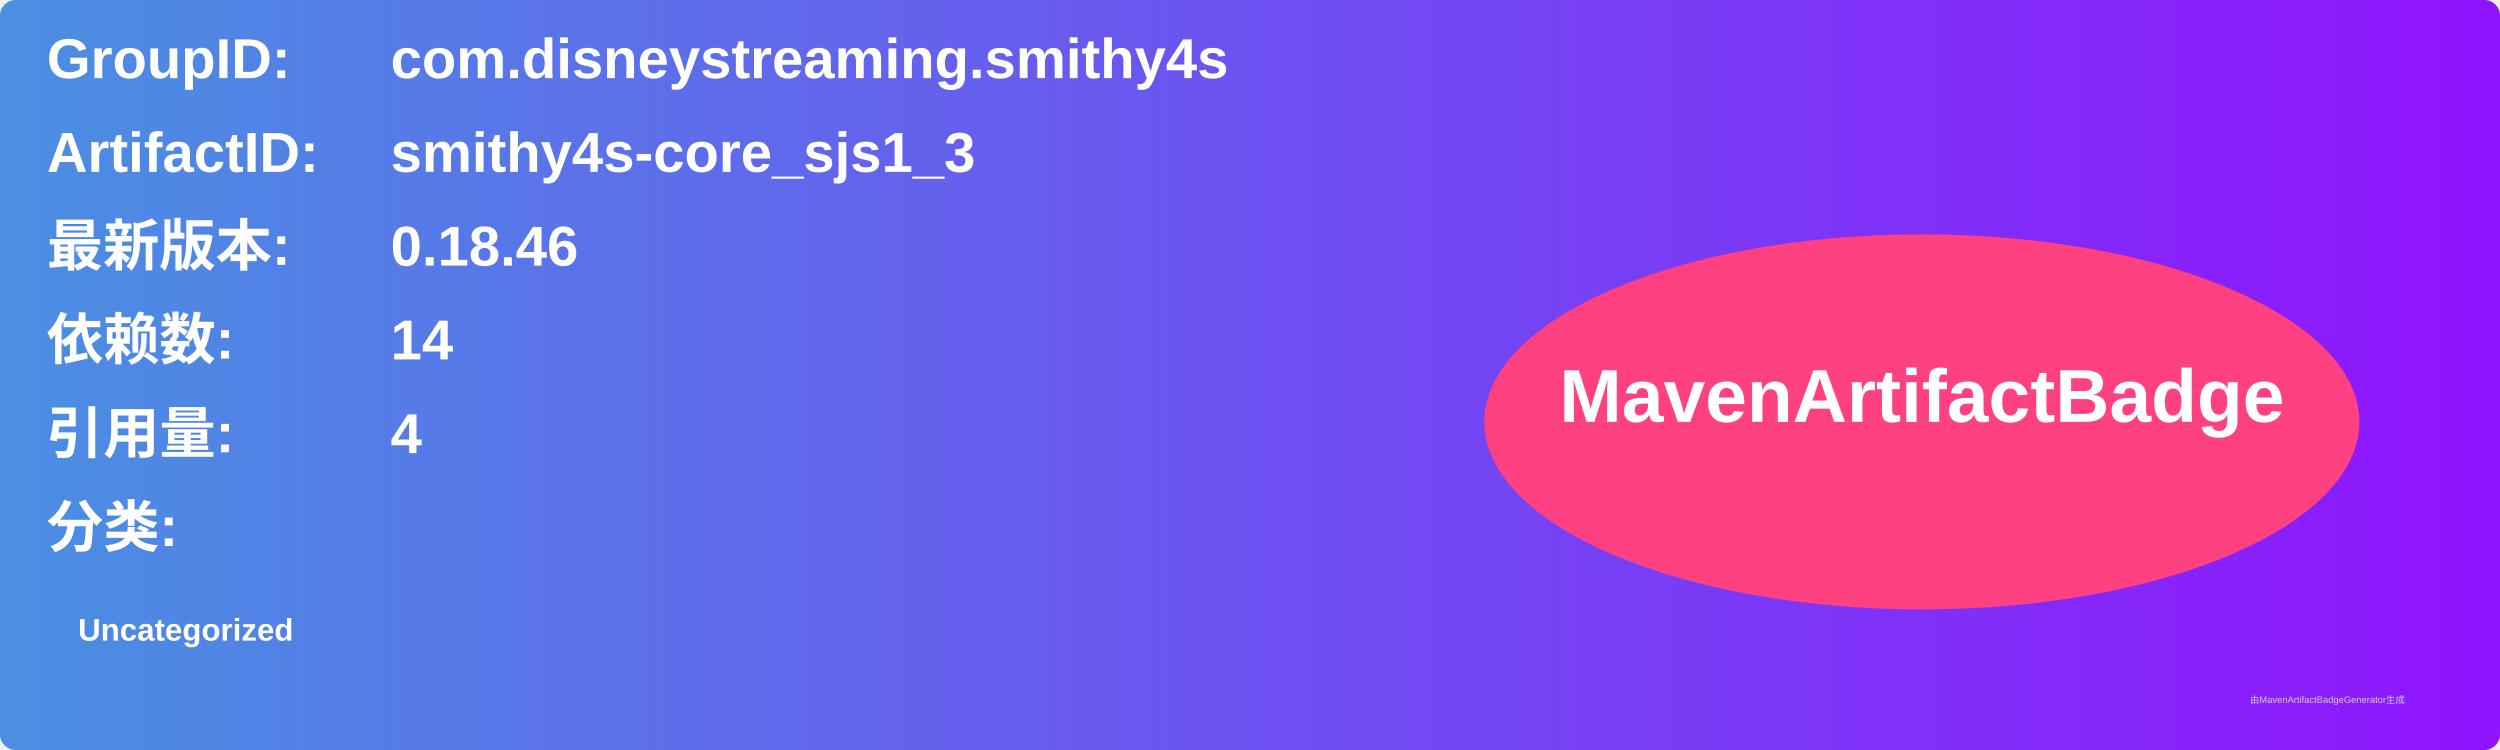
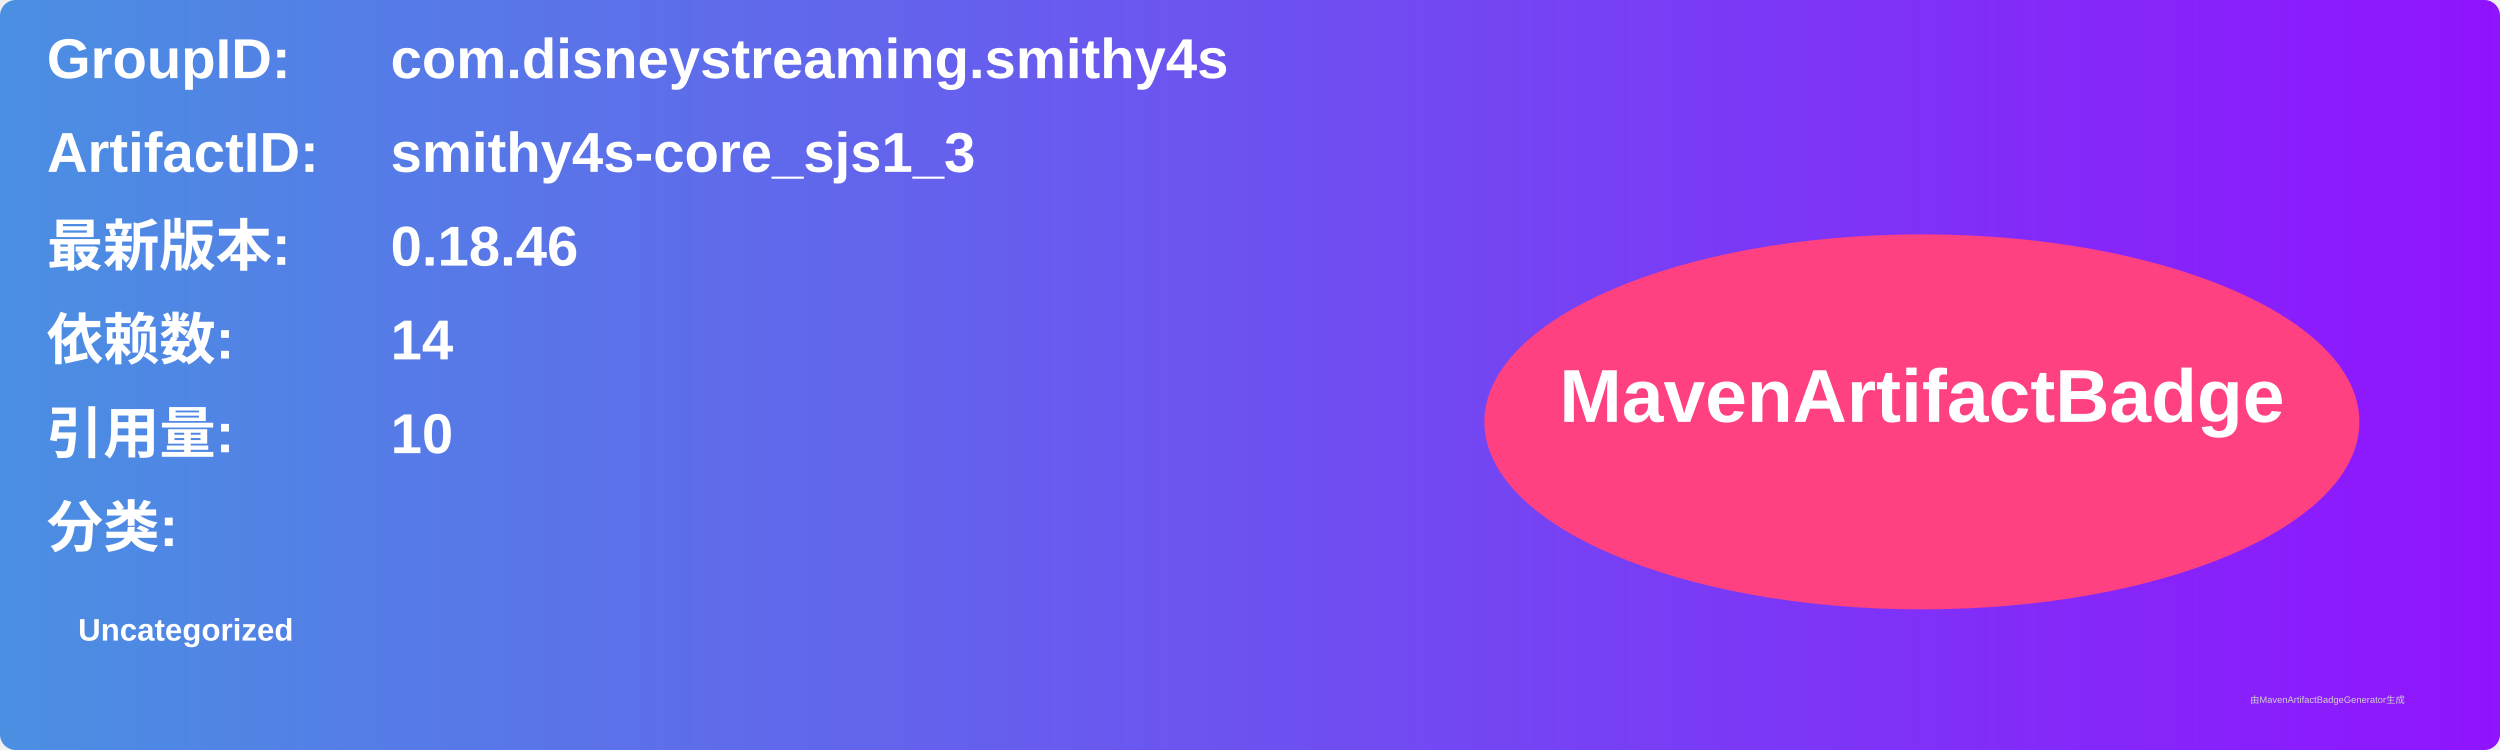
<svg xmlns="http://www.w3.org/2000/svg" width="800" height="240" viewBox="0 0 800 240">
  <linearGradient id="grad" x1="0%" y1="0%" x2="100%" y2="0%">
    <stop offset="0%" stop-color="#4a90e2" />
    <stop offset="100%" stop-color="#9013fe" />
  </linearGradient>
  <rect width="100%" height="100%" rx="5" ry="5" fill="url(#grad)" />
  <g transform="translate(15, 15)">
    <text x="0" y="10" font-family="Arial" font-size="18" fill="white" font-weight="bold" width="260">GroupID:</text>
    <text x="110" y="10" font-family="Arial" font-size="18" fill="white" font-weight="bold" width="460">com.disneystreaming.smithy4s</text>
    <text x="0" y="40" font-family="Arial" font-size="18" fill="white" font-weight="bold" width="260">ArtifactID:</text>
    <text x="110" y="40" font-family="Arial" font-size="18" fill="white" font-weight="bold" width="460">smithy4s-core_sjs1_3</text>
    <text x="0" y="70" font-family="Arial" font-size="18" fill="white" font-weight="bold">最新版本:</text>
    <text x="110" y="70" font-family="Arial" font-size="18" fill="white" font-weight="bold">
      <tspan font-weight="bold">0.18.46</tspan>
    </text>
    <text x="0" y="100" font-family="Arial" font-size="18" fill="white" font-weight="bold">依赖数: </text>
    <text x="110" y="100" font-family="Arial" font-size="18" fill="white">
      <tspan font-weight="bold">14</tspan>
    </text>
    <text x="0" y="130" font-family="Arial" font-size="18" fill="white" font-weight="bold">引用量: </text>
    <text x="110" y="130" font-family="Arial" font-size="18" fill="white">
-       <tspan font-weight="bold">4</tspan>
+       <tspan font-weight="bold">10</tspan>
    </text>
    <text x="0" y="160" font-family="Arial" font-size="18" fill="white" font-weight="bold">分类:</text>
    <text x="10" y="190" font-family="Arial" font-size="10" fill="white">
      <tspan font-weight="bold">Uncategorized</tspan>
    </text>
    <ellipse cx="600" cy="120" rx="140" ry="60" fill="#ff4081" />
    <text x="600" y="120" text-anchor="middle" font-family="Arial" font-size="24" fill="white" font-weight="bold">MavenArtifactBadge</text>
  </g>
  <text x="720" y="225" font-family="Arial" font-size="3" fill="#d0d0d0">由MavenArtifactBadgeGenerator生成</text>
</svg>
